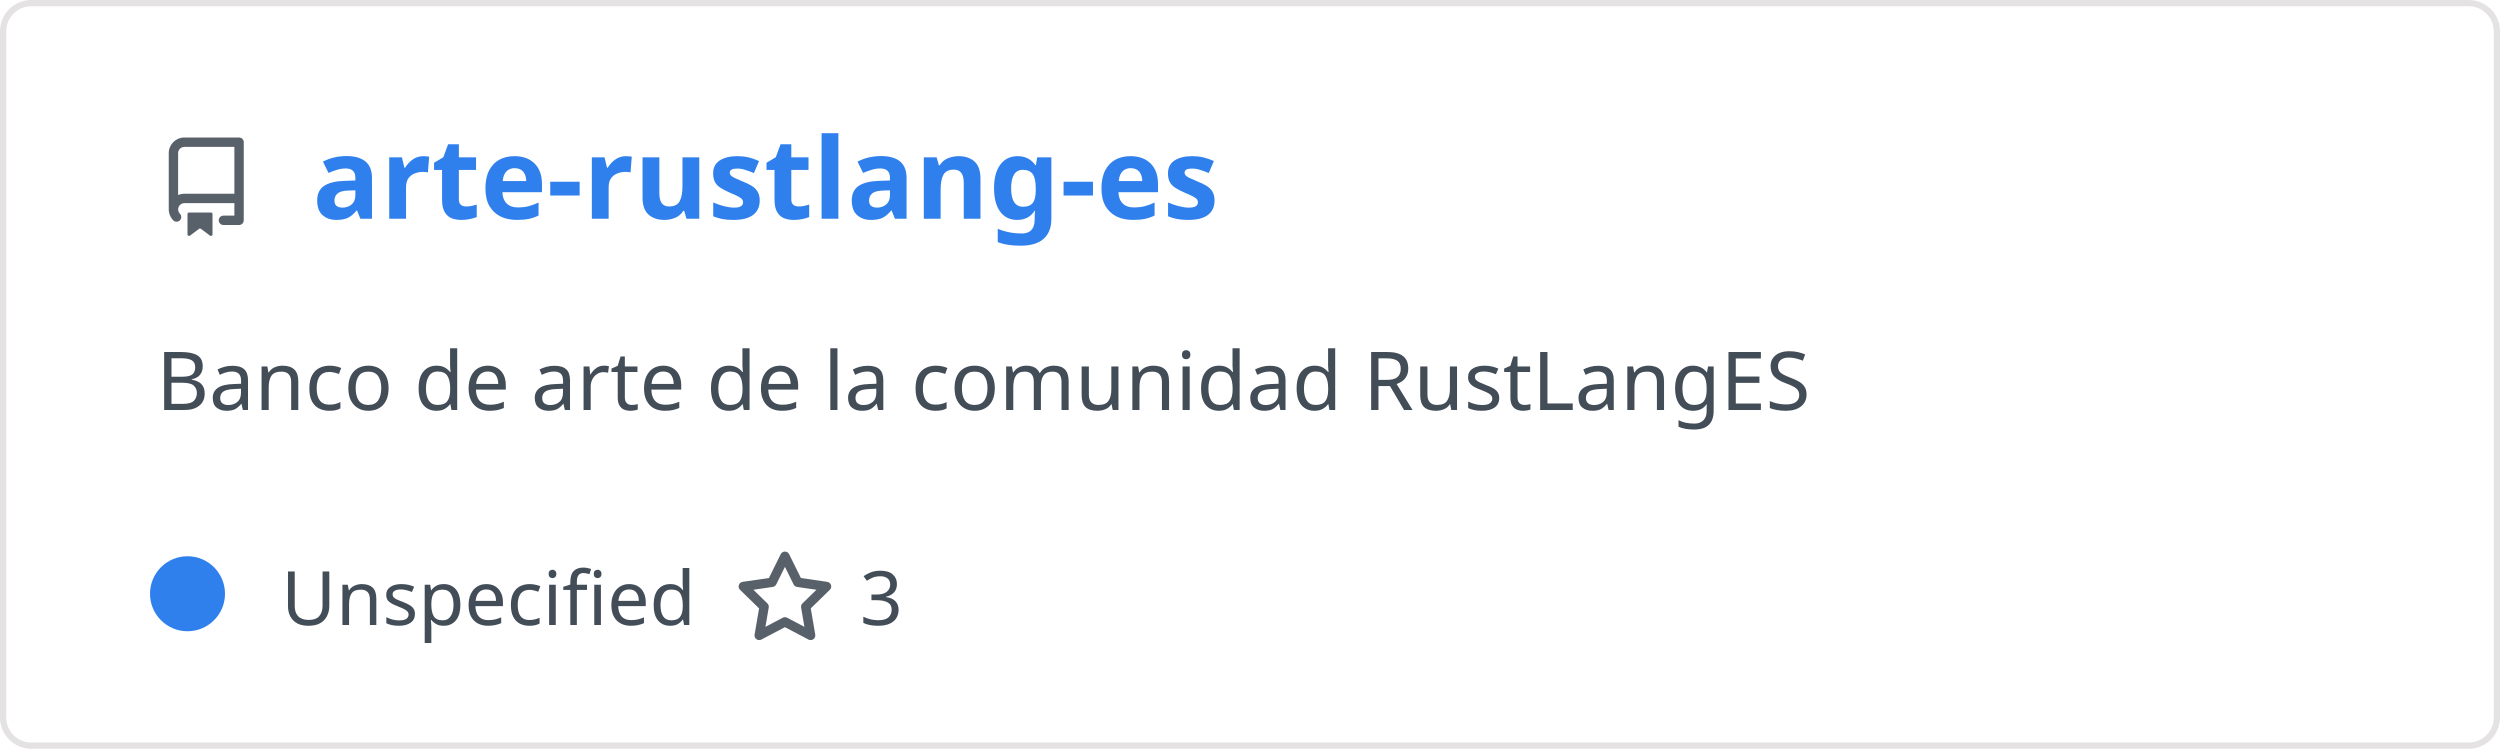
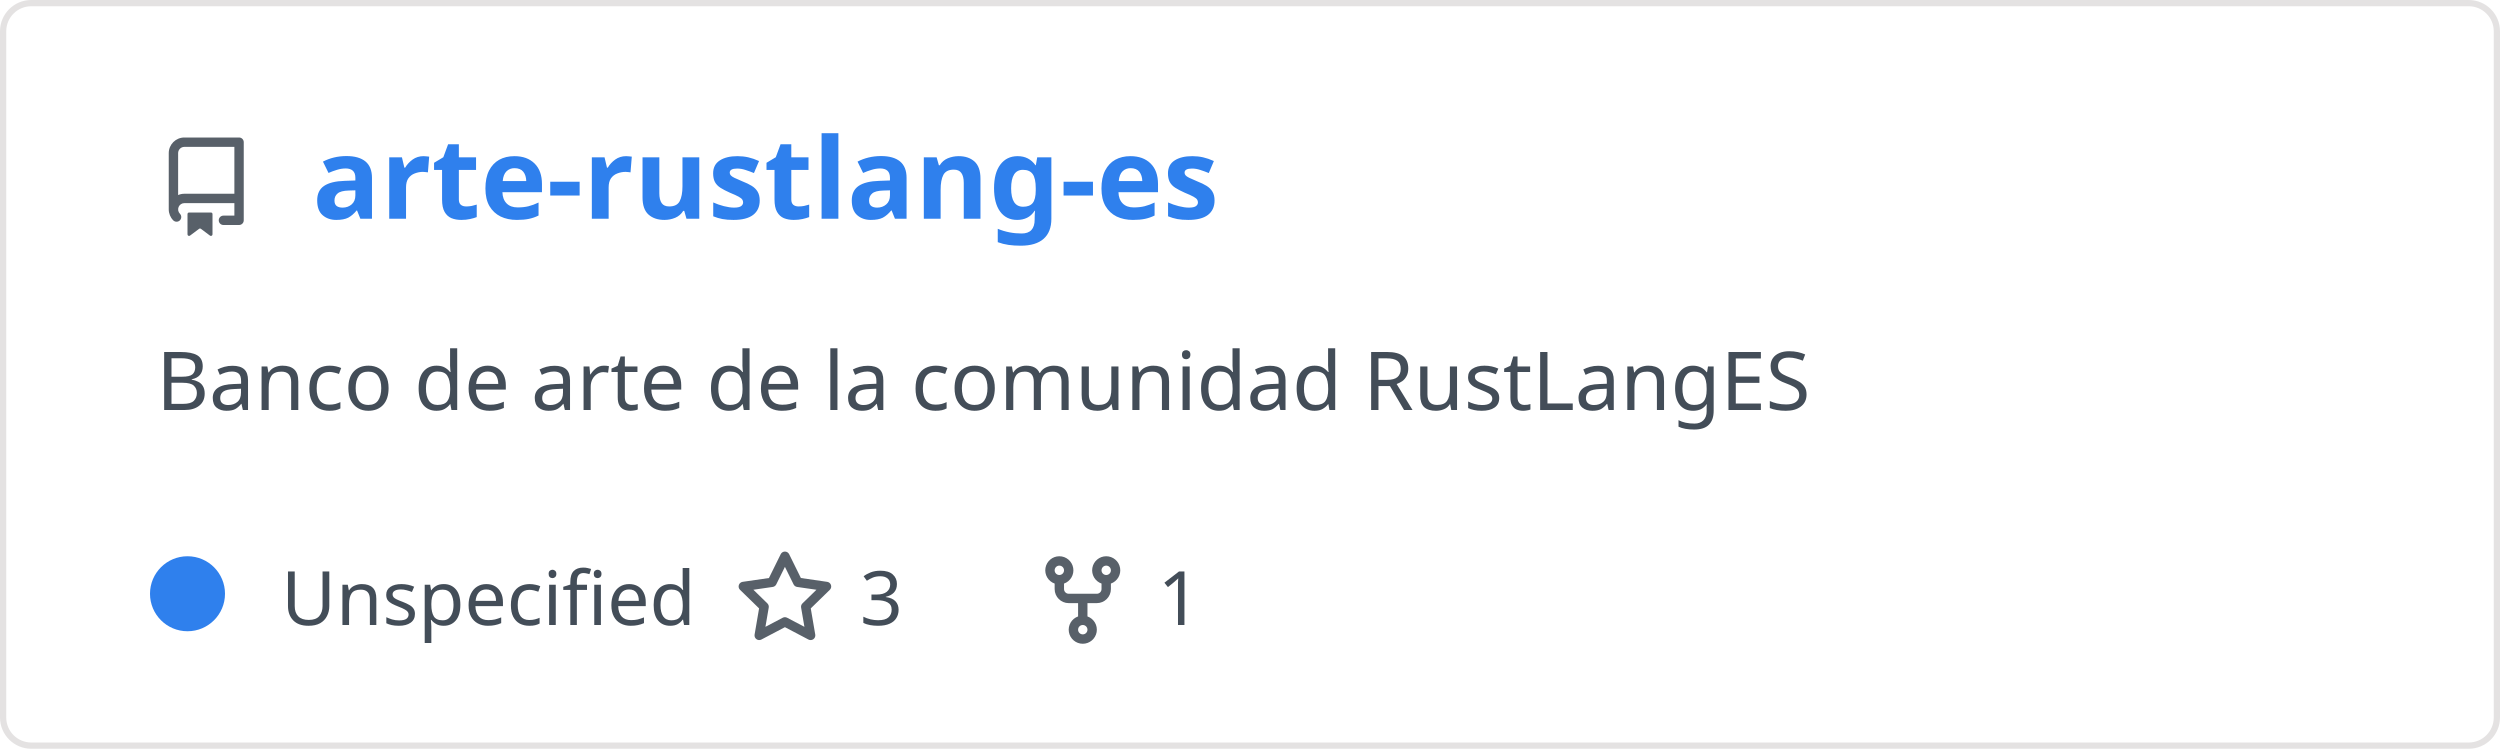
<svg xmlns="http://www.w3.org/2000/svg" width="400" height="120" viewBox="0 0 400 120" fill="none" role="img" aria-labelledby="descId">
  <style>
          .header {
            font: 600 18px 'Segoe UI', Ubuntu, Sans-Serif;
            fill: #2f80ed;
            animation: fadeInAnimation 0.8s ease-in-out forwards;
          }
          @supports(-moz-appearance: auto) {
            /* Selector detects Firefox */
            .header { font-size: 15.5px; }
          }
          
    .description { font: 400 13px 'Segoe UI', Ubuntu, Sans-Serif; fill: #434d58 }
    .gray { font: 400 12px 'Segoe UI', Ubuntu, Sans-Serif; fill: #434d58 }
    .icon { fill: #586069 }
    .badge { font: 600 11px 'Segoe UI', Ubuntu, Sans-Serif; }
    .badge rect { opacity: 0.2 }
  

          
      /* Animations */
      @keyframes scaleInAnimation {
        from {
          transform: translate(-5px, 5px) scale(0);
        }
        to {
          transform: translate(-5px, 5px) scale(1);
        }
      }
      @keyframes fadeInAnimation {
        from {
          opacity: 0;
        }
        to {
          opacity: 1;
        }
      }
    
          * { animation-duration: 0s !important; animation-delay: 0s !important; }
        </style>
  <rect data-testid="card-bg" x="0.5" y="0.5" rx="4.5" height="99%" stroke="#e4e2e2" width="399" fill="#00000000" stroke-opacity="1" />
  <g data-testid="card-title" transform="translate(25, 35)">
    <g transform="translate(0, 0)">
      <svg class="icon" x="0" y="-13" viewBox="0 0 16 16" version="1.1" width="16" height="16">
        <path fill-rule="evenodd" d="M2 2.5A2.5 2.5 0 014.5 0h8.75a.75.75 0 01.75.75v12.5a.75.75 0 01-.75.75h-2.5a.75.75 0 110-1.5h1.75v-2h-8a1 1 0 00-.714 1.7.75.75 0 01-1.072 1.05A2.495 2.495 0 012 11.5v-9zm10.5-1V9h-8c-.356 0-.694.074-1 .208V2.5a1 1 0 011-1h8zM5 12.25v3.25a.25.25 0 00.4.2l1.45-1.087a.25.25 0 01.3 0L8.6 15.7a.25.25 0 00.4-.2v-3.25a.25.25 0 00-.25-.25h-3.5a.25.25 0 00-.25.25z" />
      </svg>
    </g>
    <g transform="translate(25, 0)">
      <text x="0" y="0" class="header" data-testid="header">arte-rustlang-es</text>
    </g>
  </g>
  <g data-testid="main-card-body" transform="translate(0, 55)">
    <text class="description" x="25" y="-5">
      <tspan dy="1.2em" x="25">Banco de arte de la comunidad RustLangES</tspan>
    </text>
    <g transform="translate(30, 45)">
      <g transform="translate(0, 0)">
        <g data-testid="primary-lang">
          <circle data-testid="lang-color" cx="0" cy="-5" r="6" fill="#2f80ed" />
          <text data-testid="lang-name" class="gray" x="15">Unspecified</text>
        </g>
      </g>
      <g transform="translate(87.5875, 0)">
        <g transform="translate(0, 0)">
          <svg class="icon" y="-12" viewBox="0 0 16 16" version="1.1" width="16" height="16">
            <path fill-rule="evenodd" d="M8 .25a.75.75 0 01.673.418l1.882 3.815 4.21.612a.75.75 0 01.416 1.279l-3.046 2.97.719 4.192a.75.75 0 01-1.088.791L8 12.347l-3.766 1.98a.75.75 0 01-1.088-.79l.72-4.194L.818 6.374a.75.75 0 01.416-1.28l4.21-.611L7.327.668A.75.75 0 018 .25zm0 2.445L6.615 5.5a.75.75 0 01-.564.41l-3.097.45 2.24 2.184a.75.75 0 01.216.664l-.528 3.084 2.769-1.456a.75.75 0 01.698 0l2.77 1.456-.53-3.084a.75.75 0 01.216-.664l2.24-2.183-3.096-.45a.75.75 0 01-.564-.41L8 2.694v.001z" />
          </svg>
        </g>
        <g transform="translate(20, 0)">
          <text data-testid="stargazers" class="gray">3</text>
        </g>
      </g>
+       <g transform="translate(135.2437, 0)">
+         <g transform="translate(0, 0)">
+           <svg class="icon" y="-12" viewBox="0 0 16 16" version="1.1" width="16" height="16">
+             <path fill-rule="evenodd" d="M5 3.25a.75.75 0 11-1.5 0 .75.75 0 011.5 0zm0 2.122a2.25 2.25 0 10-1.5 0v.878A2.25 2.25 0 005.75 8.5h1.5v2.128a2.251 2.251 0 101.5 0V8.5h1.5a2.25 2.25 0 002.25-2.25v-.878a2.25 2.25 0 10-1.5 0v.878a.75.75 0 01-.75.75h-4.5A.75.75 0 015 6.25v-.878zm3.75 7.378a.75.75 0 11-1.5 0 .75.75 0 011.5 0zm3-8.75a.75.75 0 100-1.5.75.75 0 000 1.5z" />
+           </svg>
+         </g>
+         <g transform="translate(20, 0)">
+           <text data-testid="forkcount" class="gray">1</text>
+         </g>
+       </g>
    </g>
  </g>
</svg>
